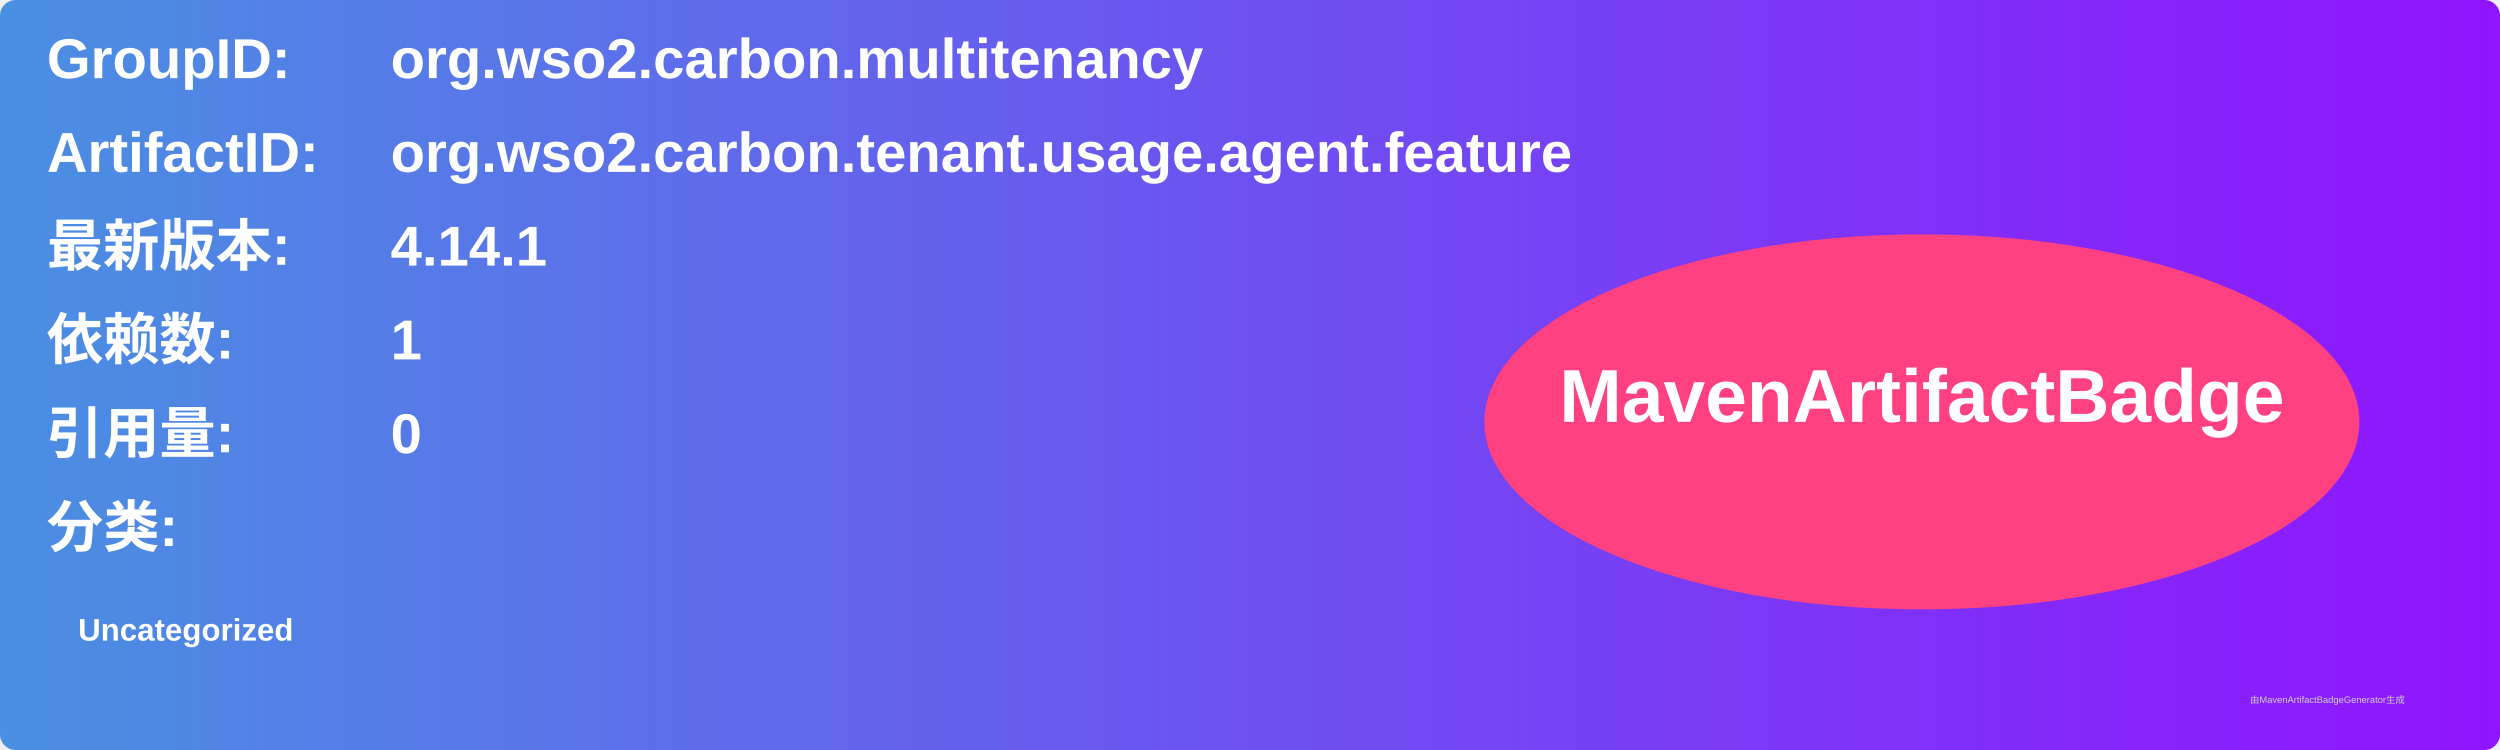
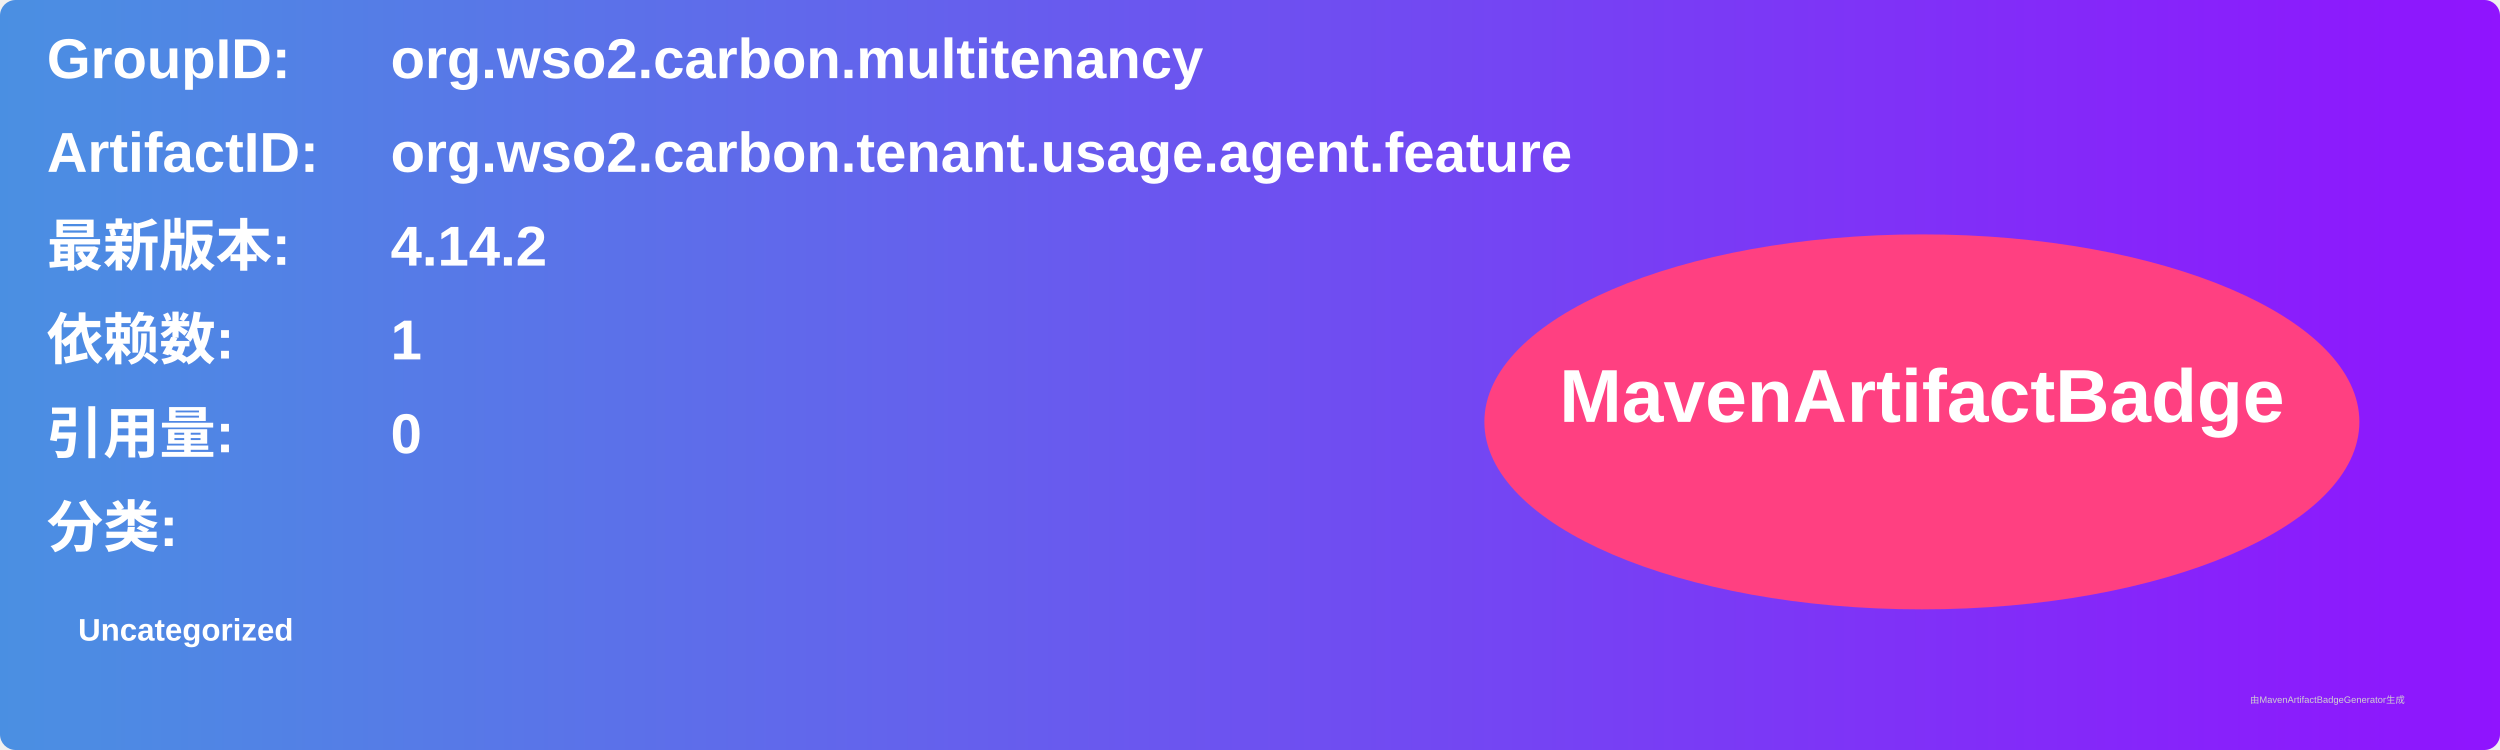
<svg xmlns="http://www.w3.org/2000/svg" width="800" height="240" viewBox="0 0 800 240">
  <linearGradient id="grad" x1="0%" y1="0%" x2="100%" y2="0%">
    <stop offset="0%" stop-color="#4a90e2" />
    <stop offset="100%" stop-color="#9013fe" />
  </linearGradient>
  <rect width="100%" height="100%" rx="5" ry="5" fill="url(#grad)" />
  <g transform="translate(15, 15)">
    <text x="0" y="10" font-family="Arial" font-size="18" fill="white" font-weight="bold" width="260">GroupID:</text>
    <text x="110" y="10" font-family="Arial" font-size="18" fill="white" font-weight="bold" width="460">org.wso2.carbon.multitenancy</text>
    <text x="0" y="40" font-family="Arial" font-size="18" fill="white" font-weight="bold" width="260">ArtifactID:</text>
    <text x="110" y="40" font-family="Arial" font-size="18" fill="white" font-weight="bold" width="460">org.wso2.carbon.tenant.usage.agent.feature</text>
    <text x="0" y="70" font-family="Arial" font-size="18" fill="white" font-weight="bold">最新版本:</text>
    <text x="110" y="70" font-family="Arial" font-size="18" fill="white" font-weight="bold">
-       <tspan font-weight="bold">4.14.1</tspan>
+       <tspan font-weight="bold">4.14.2</tspan>
    </text>
    <text x="0" y="100" font-family="Arial" font-size="18" fill="white" font-weight="bold">依赖数: </text>
    <text x="110" y="100" font-family="Arial" font-size="18" fill="white">
      <tspan font-weight="bold">1</tspan>
    </text>
    <text x="0" y="130" font-family="Arial" font-size="18" fill="white" font-weight="bold">引用量: </text>
    <text x="110" y="130" font-family="Arial" font-size="18" fill="white">
      <tspan font-weight="bold">0</tspan>
    </text>
    <text x="0" y="160" font-family="Arial" font-size="18" fill="white" font-weight="bold">分类:</text>
    <text x="10" y="190" font-family="Arial" font-size="10" fill="white">
      <tspan font-weight="bold">Uncategorized</tspan>
    </text>
    <ellipse cx="600" cy="120" rx="140" ry="60" fill="#ff4081" />
    <text x="600" y="120" text-anchor="middle" font-family="Arial" font-size="24" fill="white" font-weight="bold">MavenArtifactBadge</text>
  </g>
  <text x="720" y="225" font-family="Arial" font-size="3" fill="#d0d0d0">由MavenArtifactBadgeGenerator生成</text>
</svg>
